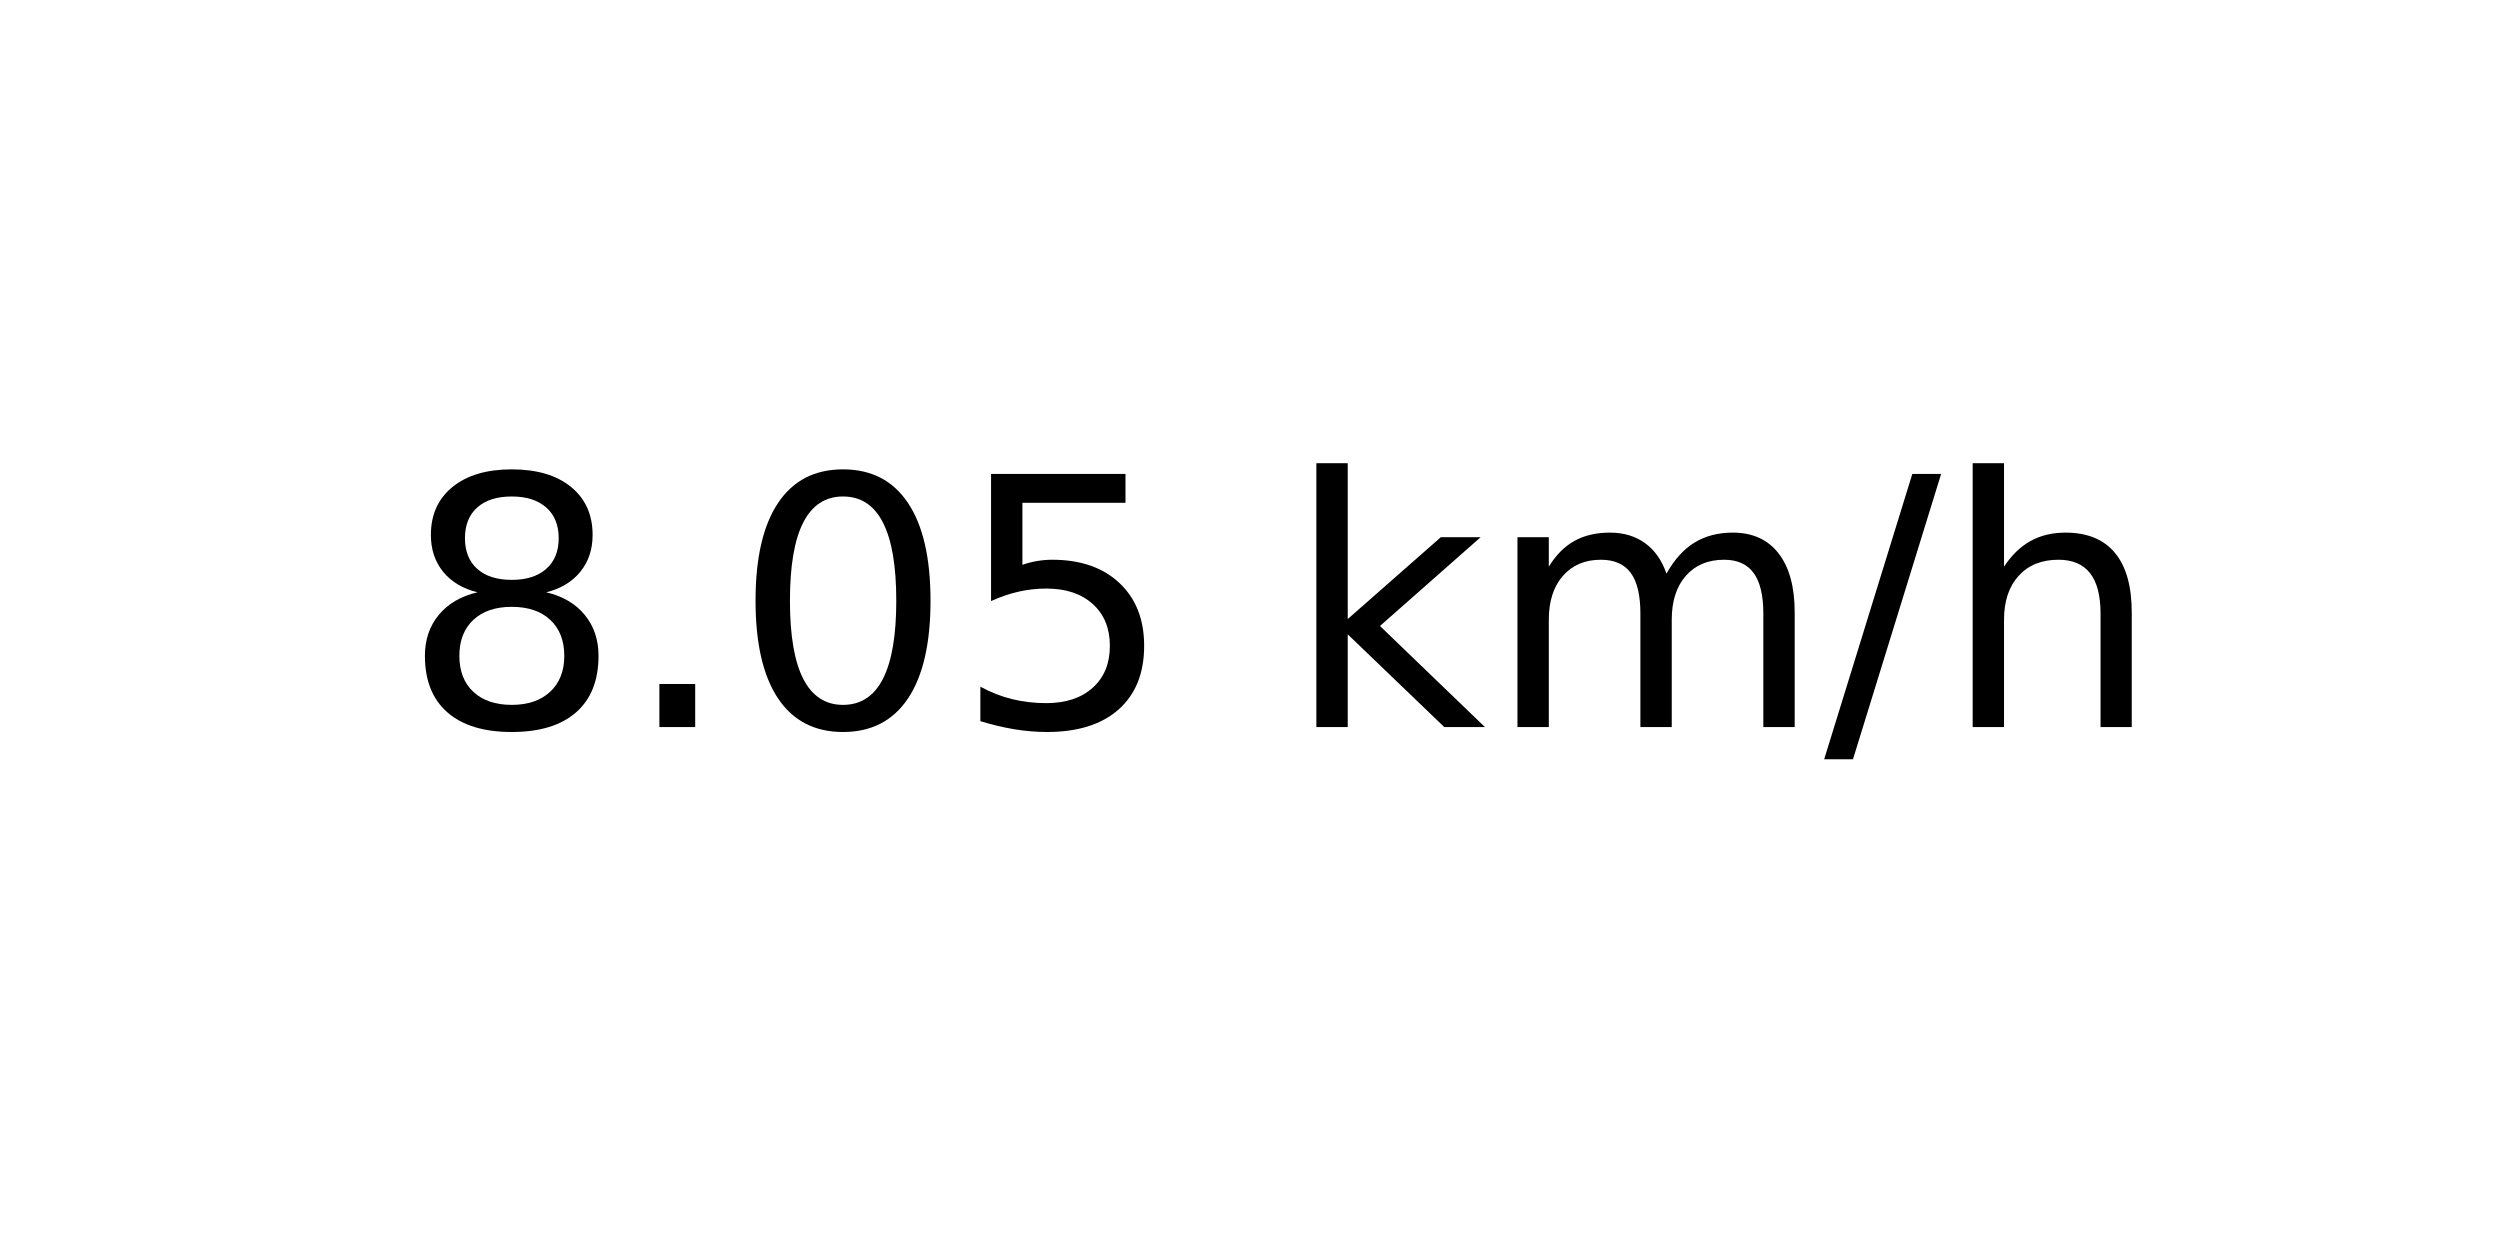
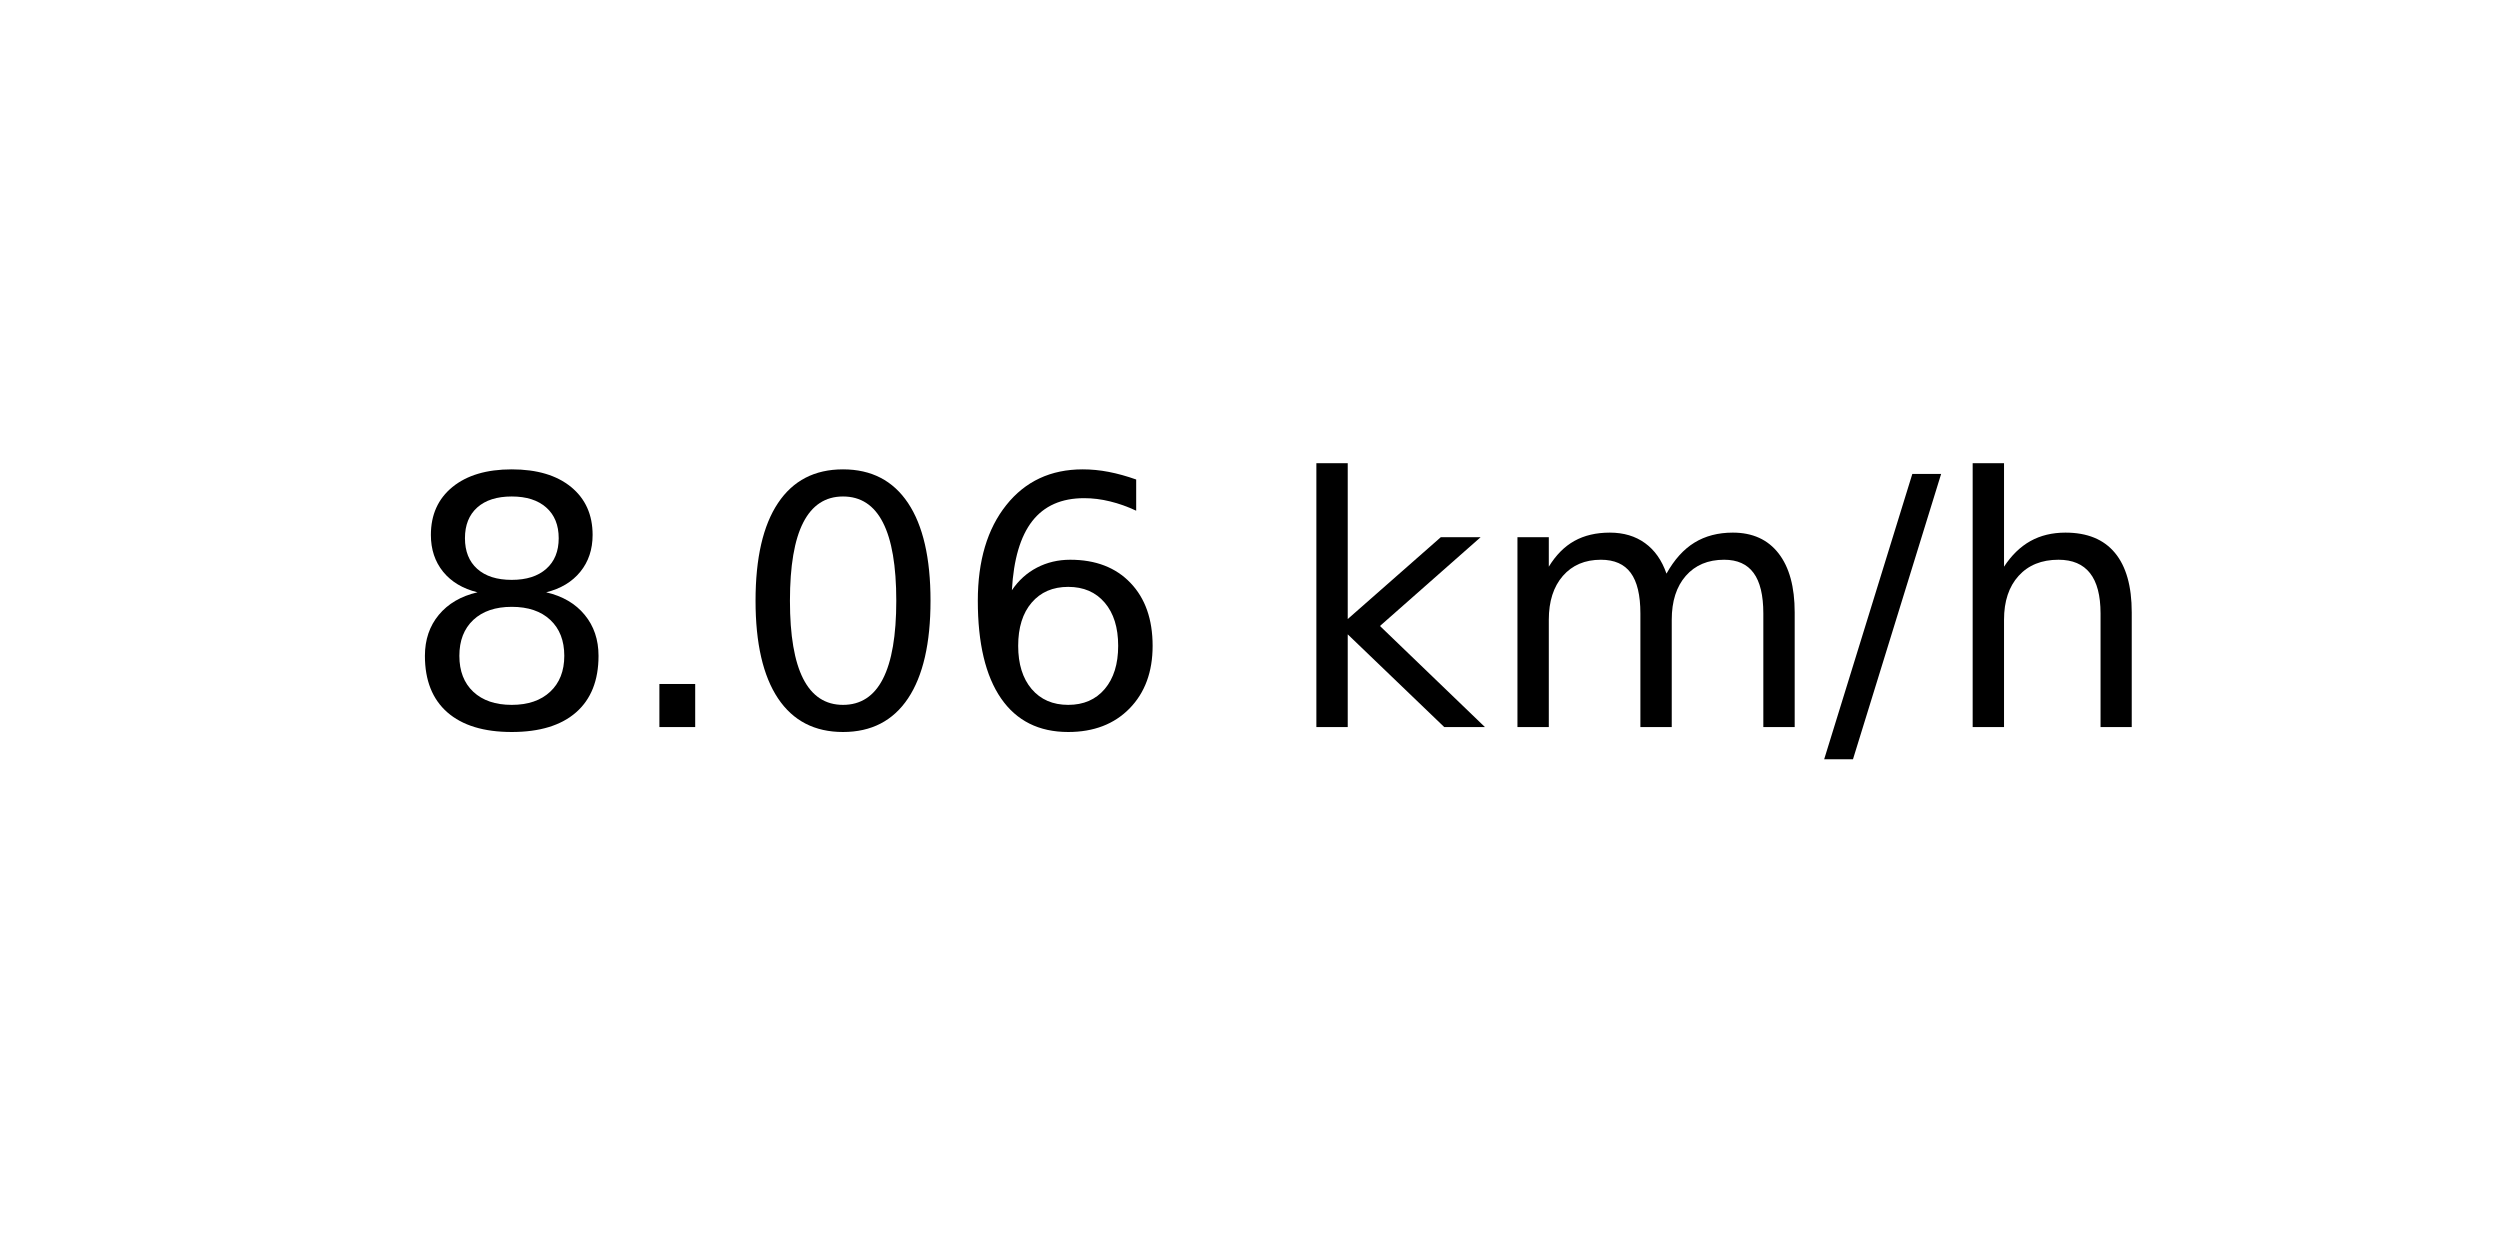
<svg xmlns="http://www.w3.org/2000/svg" xmlns:xlink="http://www.w3.org/1999/xlink" width="72pt" height="36pt" viewBox="0 0 72 36" version="1.1">
  <defs>
    <style type="text/css">*{stroke-linejoin: round; stroke-linecap: butt}</style>
  </defs>
  <g id="figure_1">
    <g id="axes_1">
      <g id="text_1">
        <g transform="translate(11.55937 20.93937) scale(0.1 -0.1)">
          <defs>
            <path id="DejaVuSans-38" d="M 2034 2216  Q 1584 2216 1326 1975  Q 1069 1734 1069 1313  Q 1069 891 1326 650  Q 1584 409 2034 409  Q 2484 409 2743 651  Q 3003 894 3003 1313  Q 3003 1734 2745 1975  Q 2488 2216 2034 2216  z M 1403 2484  Q 997 2584 770 2862  Q 544 3141 544 3541  Q 544 4100 942 4425  Q 1341 4750 2034 4750  Q 2731 4750 3128 4425  Q 3525 4100 3525 3541  Q 3525 3141 3298 2862  Q 3072 2584 2669 2484  Q 3125 2378 3379 2068  Q 3634 1759 3634 1313  Q 3634 634 3220 271  Q 2806 -91 2034 -91  Q 1263 -91 848 271  Q 434 634 434 1313  Q 434 1759 690 2068  Q 947 2378 1403 2484  z M 1172 3481  Q 1172 3119 1398 2916  Q 1625 2713 2034 2713  Q 2441 2713 2670 2916  Q 2900 3119 2900 3481  Q 2900 3844 2670 4047  Q 2441 4250 2034 4250  Q 1625 4250 1398 4047  Q 1172 3844 1172 3481  z " transform="scale(0.015625)" />
            <path id="DejaVuSans-2e" d="M 684 794  L 1344 794  L 1344 0  L 684 0  L 684 794  z " transform="scale(0.015625)" />
            <path id="DejaVuSans-30" d="M 2034 4250  Q 1547 4250 1301 3770  Q 1056 3291 1056 2328  Q 1056 1369 1301 889  Q 1547 409 2034 409  Q 2525 409 2770 889  Q 3016 1369 3016 2328  Q 3016 3291 2770 3770  Q 2525 4250 2034 4250  z M 2034 4750  Q 2819 4750 3233 4129  Q 3647 3509 3647 2328  Q 3647 1150 3233 529  Q 2819 -91 2034 -91  Q 1250 -91 836 529  Q 422 1150 422 2328  Q 422 3509 836 4129  Q 1250 4750 2034 4750  z " transform="scale(0.015625)" />
-             <path id="DejaVuSans-35" d="M 691 4666  L 3169 4666  L 3169 4134  L 1269 4134  L 1269 2991  Q 1406 3038 1543 3061  Q 1681 3084 1819 3084  Q 2600 3084 3056 2656  Q 3513 2228 3513 1497  Q 3513 744 3044 326  Q 2575 -91 1722 -91  Q 1428 -91 1123 -41  Q 819 9 494 109  L 494 744  Q 775 591 1075 516  Q 1375 441 1709 441  Q 2250 441 2565 725  Q 2881 1009 2881 1497  Q 2881 1984 2565 2268  Q 2250 2553 1709 2553  Q 1456 2553 1204 2497  Q 953 2441 691 2322  L 691 4666  z " transform="scale(0.015625)" />
+             <path id="DejaVuSans-36" d="M 2113 2584  Q 1688 2584 1439 2293  Q 1191 2003 1191 1497  Q 1191 994 1439 701  Q 1688 409 2113 409  Q 2538 409 2786 701  Q 3034 994 3034 1497  Q 3034 2003 2786 2293  Q 2538 2584 2113 2584  z M 3366 4563  L 3366 3988  Q 3128 4100 2886 4159  Q 2644 4219 2406 4219  Q 1781 4219 1451 3797  Q 1122 3375 1075 2522  Q 1259 2794 1537 2939  Q 1816 3084 2150 3084  Q 2853 3084 3261 2657  Q 3669 2231 3669 1497  Q 3669 778 3244 343  Q 2819 -91 2113 -91  Q 1303 -91 875 529  Q 447 1150 447 2328  Q 447 3434 972 4092  Q 1497 4750 2381 4750  Q 2619 4750 2861 4703  Q 3103 4656 3366 4563  z " transform="scale(0.015625)" />
            <path id="DejaVuSans-20" transform="scale(0.015625)" />
            <path id="DejaVuSans-6b" d="M 581 4863  L 1159 4863  L 1159 1991  L 2875 3500  L 3609 3500  L 1753 1863  L 3688 0  L 2938 0  L 1159 1709  L 1159 0  L 581 0  L 581 4863  z " transform="scale(0.015625)" />
            <path id="DejaVuSans-6d" d="M 3328 2828  Q 3544 3216 3844 3400  Q 4144 3584 4550 3584  Q 5097 3584 5394 3201  Q 5691 2819 5691 2113  L 5691 0  L 5113 0  L 5113 2094  Q 5113 2597 4934 2840  Q 4756 3084 4391 3084  Q 3944 3084 3684 2787  Q 3425 2491 3425 1978  L 3425 0  L 2847 0  L 2847 2094  Q 2847 2600 2669 2842  Q 2491 3084 2119 3084  Q 1678 3084 1418 2786  Q 1159 2488 1159 1978  L 1159 0  L 581 0  L 581 3500  L 1159 3500  L 1159 2956  Q 1356 3278 1631 3431  Q 1906 3584 2284 3584  Q 2666 3584 2933 3390  Q 3200 3197 3328 2828  z " transform="scale(0.015625)" />
            <path id="DejaVuSans-2f" d="M 1625 4666  L 2156 4666  L 531 -594  L 0 -594  L 1625 4666  z " transform="scale(0.015625)" />
            <path id="DejaVuSans-68" d="M 3513 2113  L 3513 0  L 2938 0  L 2938 2094  Q 2938 2591 2744 2837  Q 2550 3084 2163 3084  Q 1697 3084 1428 2787  Q 1159 2491 1159 1978  L 1159 0  L 581 0  L 581 4863  L 1159 4863  L 1159 2956  Q 1366 3272 1645 3428  Q 1925 3584 2291 3584  Q 2894 3584 3203 3211  Q 3513 2838 3513 2113  z " transform="scale(0.015625)" />
          </defs>
          <use xlink:href="#DejaVuSans-38" />
          <use xlink:href="#DejaVuSans-2e" x="63.623" />
          <use xlink:href="#DejaVuSans-30" x="95.41" />
-           <use xlink:href="#DejaVuSans-35" x="159.033" />
+           <use xlink:href="#DejaVuSans-36" x="159.033" />
          <use xlink:href="#DejaVuSans-20" x="222.656" />
          <use xlink:href="#DejaVuSans-6b" x="254.443" />
          <use xlink:href="#DejaVuSans-6d" x="312.354" />
          <use xlink:href="#DejaVuSans-2f" x="409.766" />
          <use xlink:href="#DejaVuSans-68" x="443.457" />
        </g>
      </g>
    </g>
  </g>
</svg>
